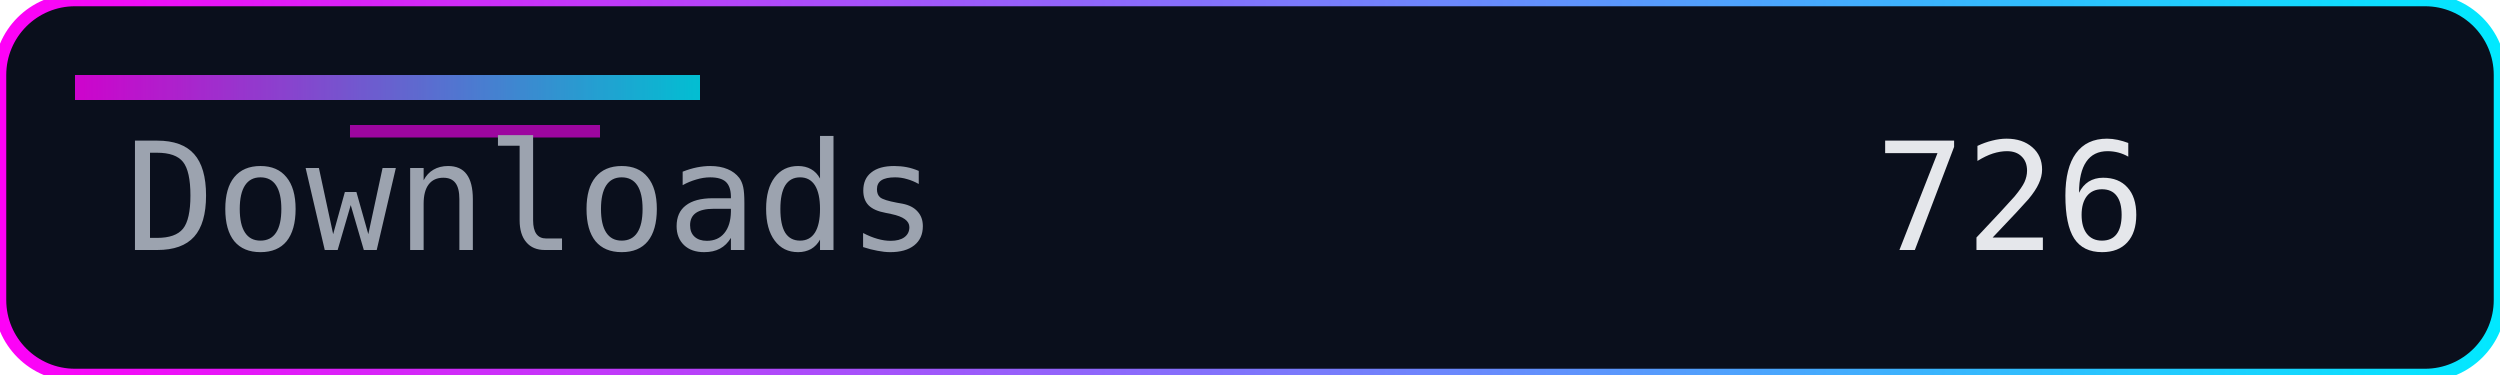
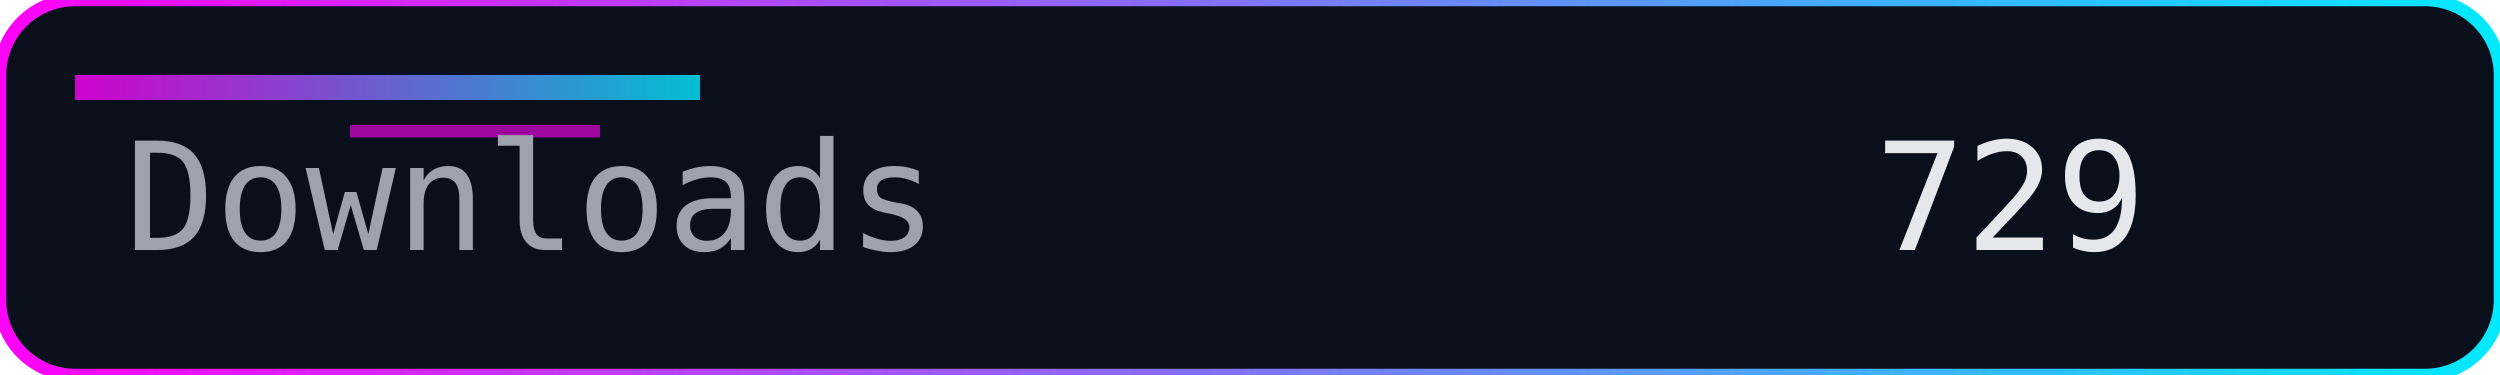
<svg xmlns="http://www.w3.org/2000/svg" width="200" height="30" role="img" aria-label="Downloads">
  <defs>
    <linearGradient id="accent" x1="0" y1="0" x2="1" y2="0">
      <stop offset="0%" stop-color="#ff00f7" />
      <stop offset="100%" stop-color="#00eaff" />
    </linearGradient>
  </defs>
  <rect width="200" height="30" rx="6" fill="#0a0f1c" />
  <rect width="200" height="30" rx="6" fill="none" stroke="url(#accent)" stroke-width="1" />
  <rect x="6" y="6" width="50" height="2" fill="url(#accent)" opacity="0.8" />
  <rect x="28" y="10" width="20" height="1" fill="#ff00f7" opacity="0.6" />
  <g font-family="Consolas, Menlo, monospace" font-size="12">
    <text x="10" y="20" fill="#9ca3af">Downloads</text>
-     <text x="150" y="20" fill="#e5e7eb">726</text>
+     <text x="150" y="20" fill="#e5e7eb">729</text>
  </g>
</svg>
